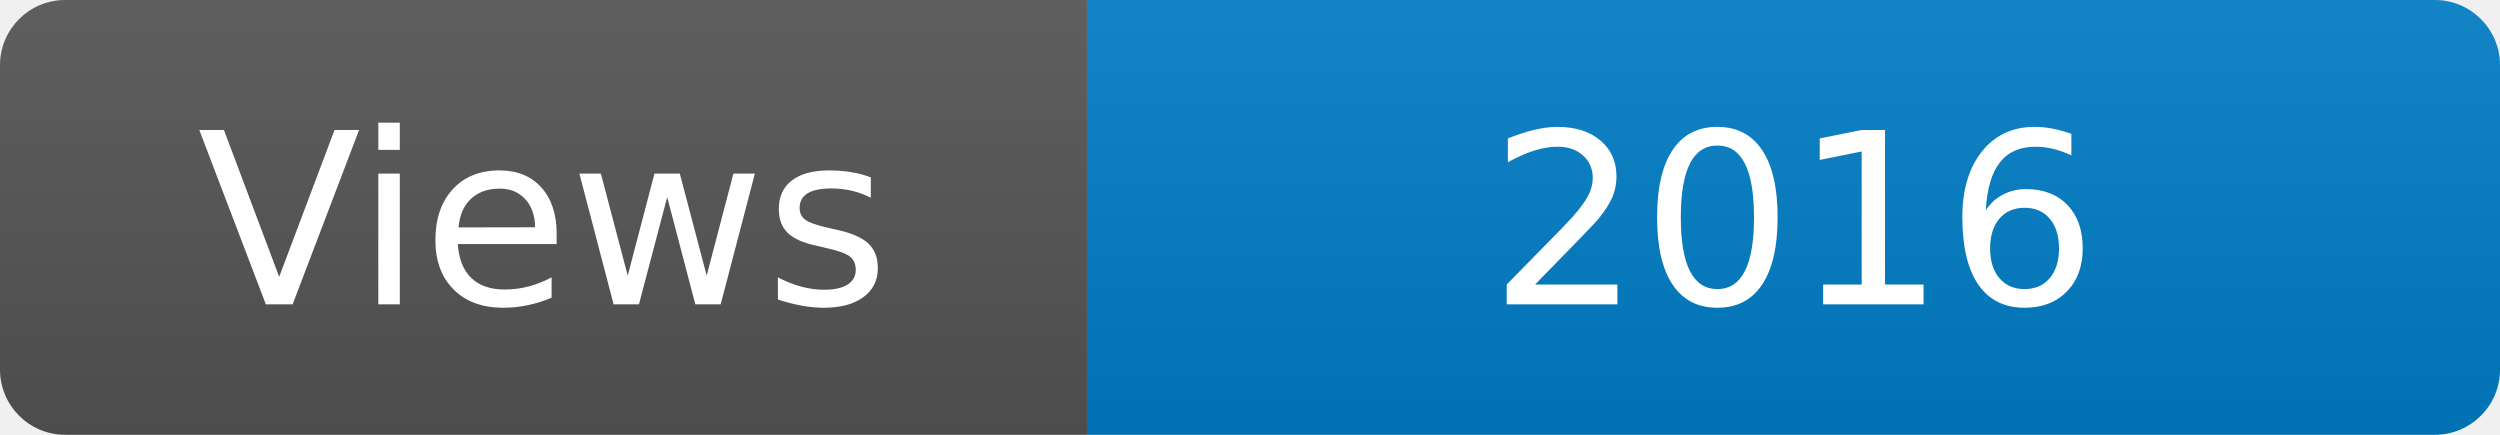
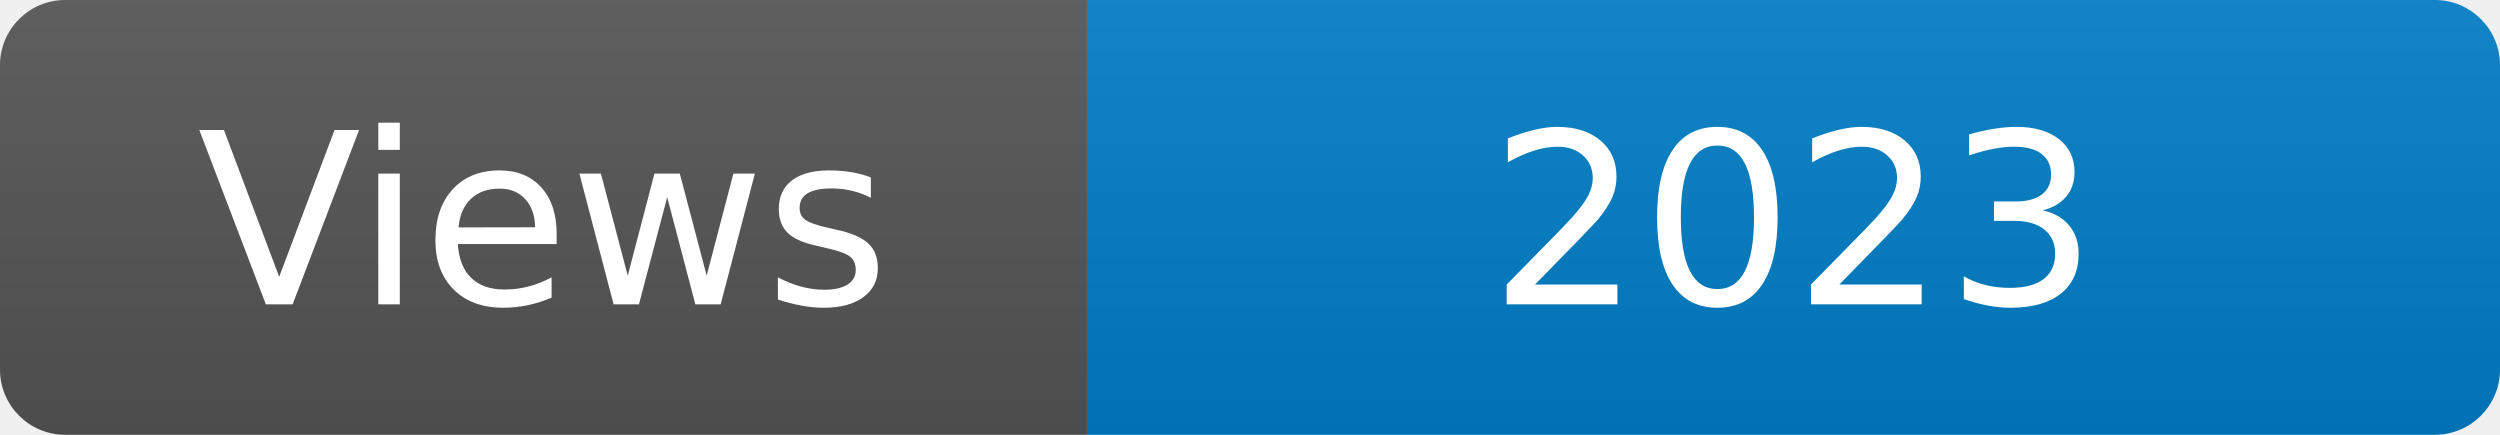
<svg xmlns="http://www.w3.org/2000/svg" width="115" height="20" role="img" aria-label="Maintained?: yes">
  <linearGradient id="s" x2="0" y2="100%">
    <stop offset="0" stop-color="#bbb" stop-opacity=".1" />
    <stop offset="1" stop-opacity=".1" />
  </linearGradient>
  <clipPath id="r">
    <rect width="115" height="20" rx="3" fill="#fff" />
  </clipPath>
  <g clip-path="url(#r)">
    <rect width="50" height="20" fill="#555" />
    <rect x="50" width="160" height="20" fill="#007ec6" />
    <rect width="115" height="20" fill="url(#s)" />
  </g>
  <g fill="#fff" text-anchor="middle" font-family="Verdana,Geneva,DejaVu Sans,sans-serif" font-size="110">
    <text x="250" y="140" transform="scale(.1)" fill="#fff">Views</text>
-     <text x="825" y="140" transform="scale(.1)" fill="#fff">2016</text>
+     <text x="825" y="140" transform="scale(.1)" fill="#fff">2023</text>
  </g>
</svg>
